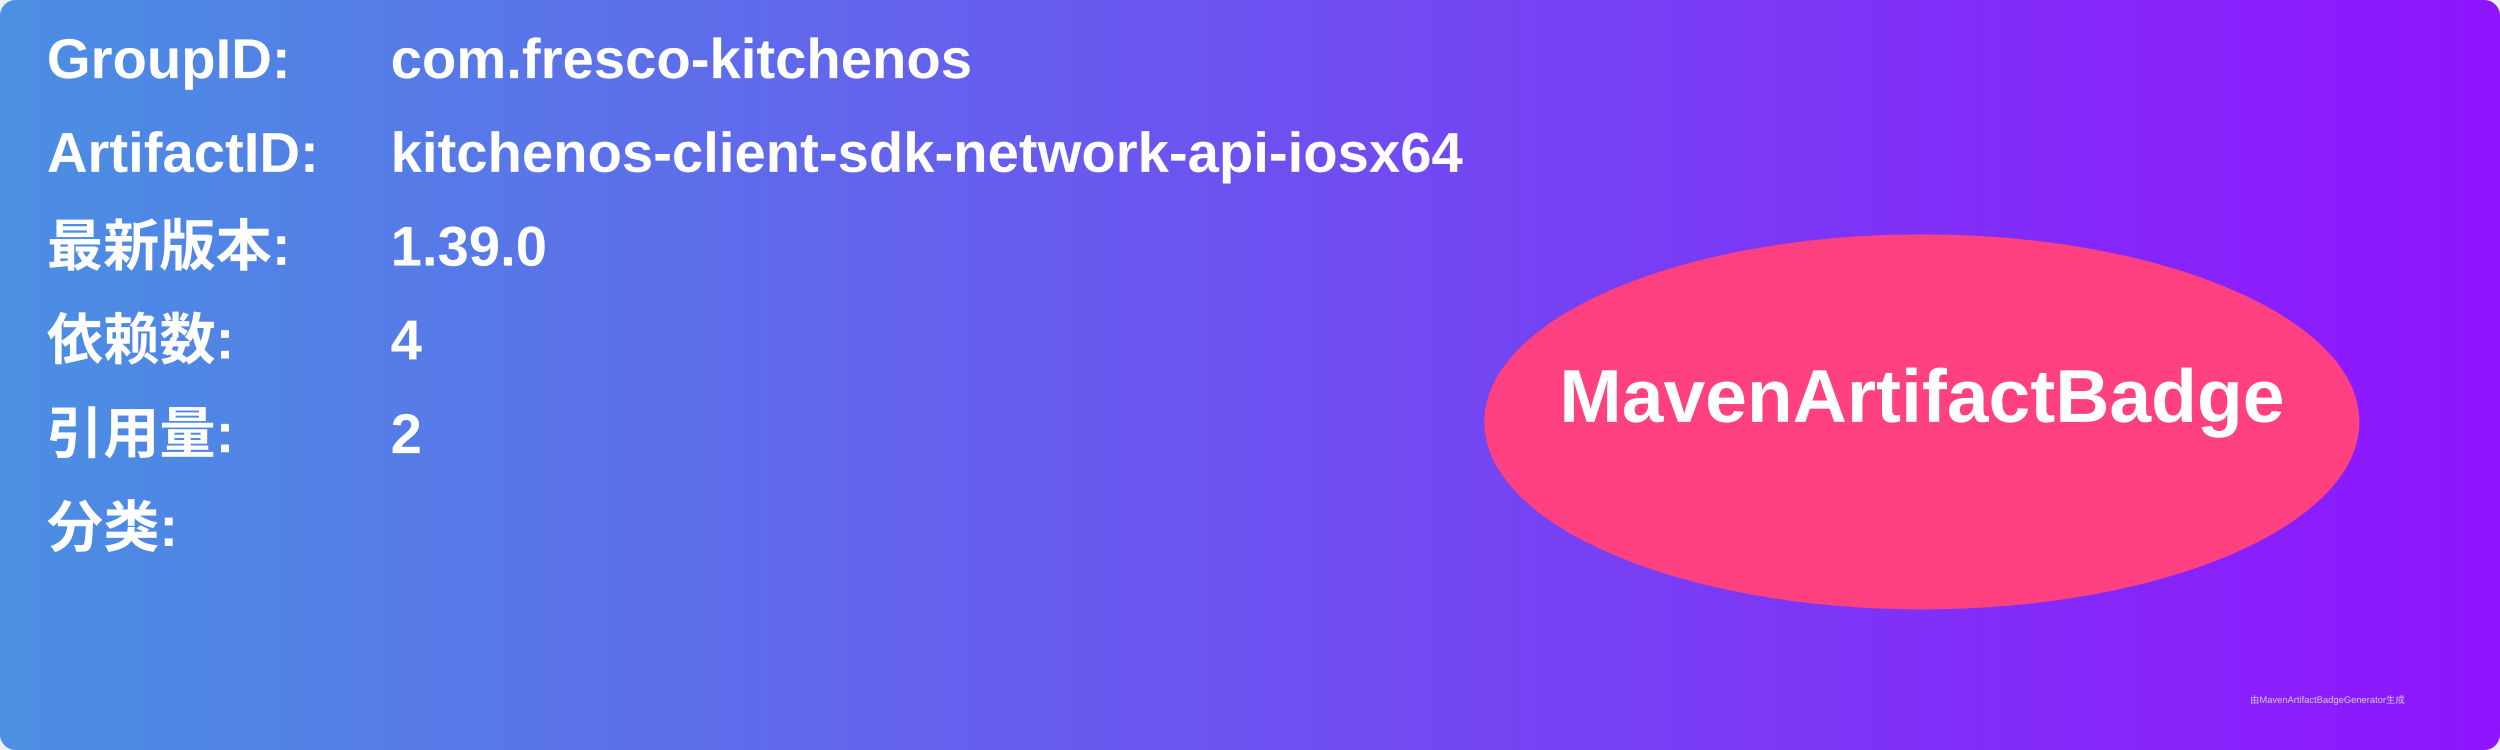
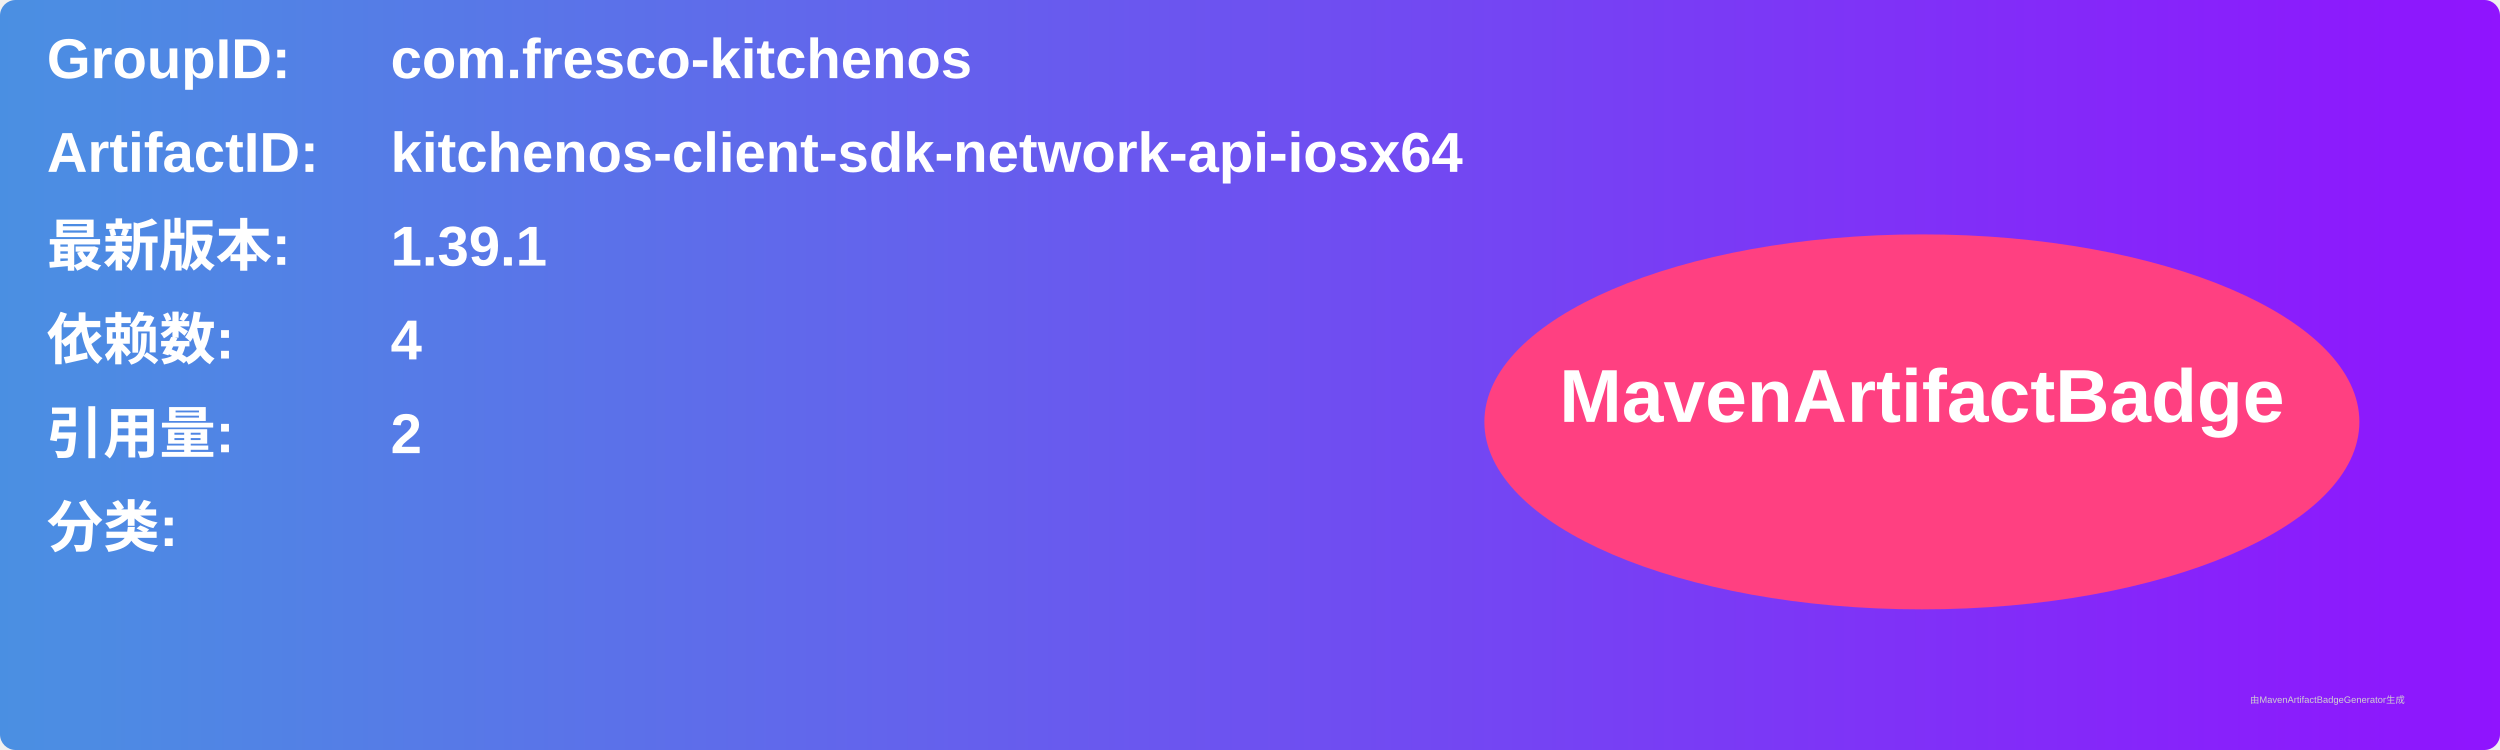
<svg xmlns="http://www.w3.org/2000/svg" width="800" height="240" viewBox="0 0 800 240">
  <linearGradient id="grad" x1="0%" y1="0%" x2="100%" y2="0%">
    <stop offset="0%" stop-color="#4a90e2" />
    <stop offset="100%" stop-color="#9013fe" />
  </linearGradient>
  <rect width="100%" height="100%" rx="5" ry="5" fill="url(#grad)" />
  <g transform="translate(15, 15)">
    <text x="0" y="10" font-family="Arial" font-size="18" fill="white" font-weight="bold" width="260">GroupID:</text>
    <text x="110" y="10" font-family="Arial" font-size="18" fill="white" font-weight="bold" width="460">com.fresco-kitchenos</text>
    <text x="0" y="40" font-family="Arial" font-size="18" fill="white" font-weight="bold" width="260">ArtifactID:</text>
    <text x="110" y="40" font-family="Arial" font-size="18" fill="white" font-weight="bold" width="460">kitchenos-client-sdk-network-api-iosx64</text>
    <text x="0" y="70" font-family="Arial" font-size="18" fill="white" font-weight="bold">最新版本:</text>
    <text x="110" y="70" font-family="Arial" font-size="18" fill="white" font-weight="bold">
-       <tspan font-weight="bold">1.39.0</tspan>
+       <tspan font-weight="bold">1.39.1</tspan>
    </text>
    <text x="0" y="100" font-family="Arial" font-size="18" fill="white" font-weight="bold">依赖数: </text>
    <text x="110" y="100" font-family="Arial" font-size="18" fill="white">
      <tspan font-weight="bold">4</tspan>
    </text>
    <text x="0" y="130" font-family="Arial" font-size="18" fill="white" font-weight="bold">引用量: </text>
    <text x="110" y="130" font-family="Arial" font-size="18" fill="white">
      <tspan font-weight="bold">2</tspan>
    </text>
    <text x="0" y="160" font-family="Arial" font-size="18" fill="white" font-weight="bold">分类:</text>
    <text x="10" y="190" font-family="Arial" font-size="10" fill="white">
      <tspan font-weight="bold" />
    </text>
    <ellipse cx="600" cy="120" rx="140" ry="60" fill="#ff4081" />
    <text x="600" y="120" text-anchor="middle" font-family="Arial" font-size="24" fill="white" font-weight="bold">MavenArtifactBadge</text>
  </g>
  <text x="720" y="225" font-family="Arial" font-size="3" fill="#d0d0d0">由MavenArtifactBadgeGenerator生成</text>
</svg>
